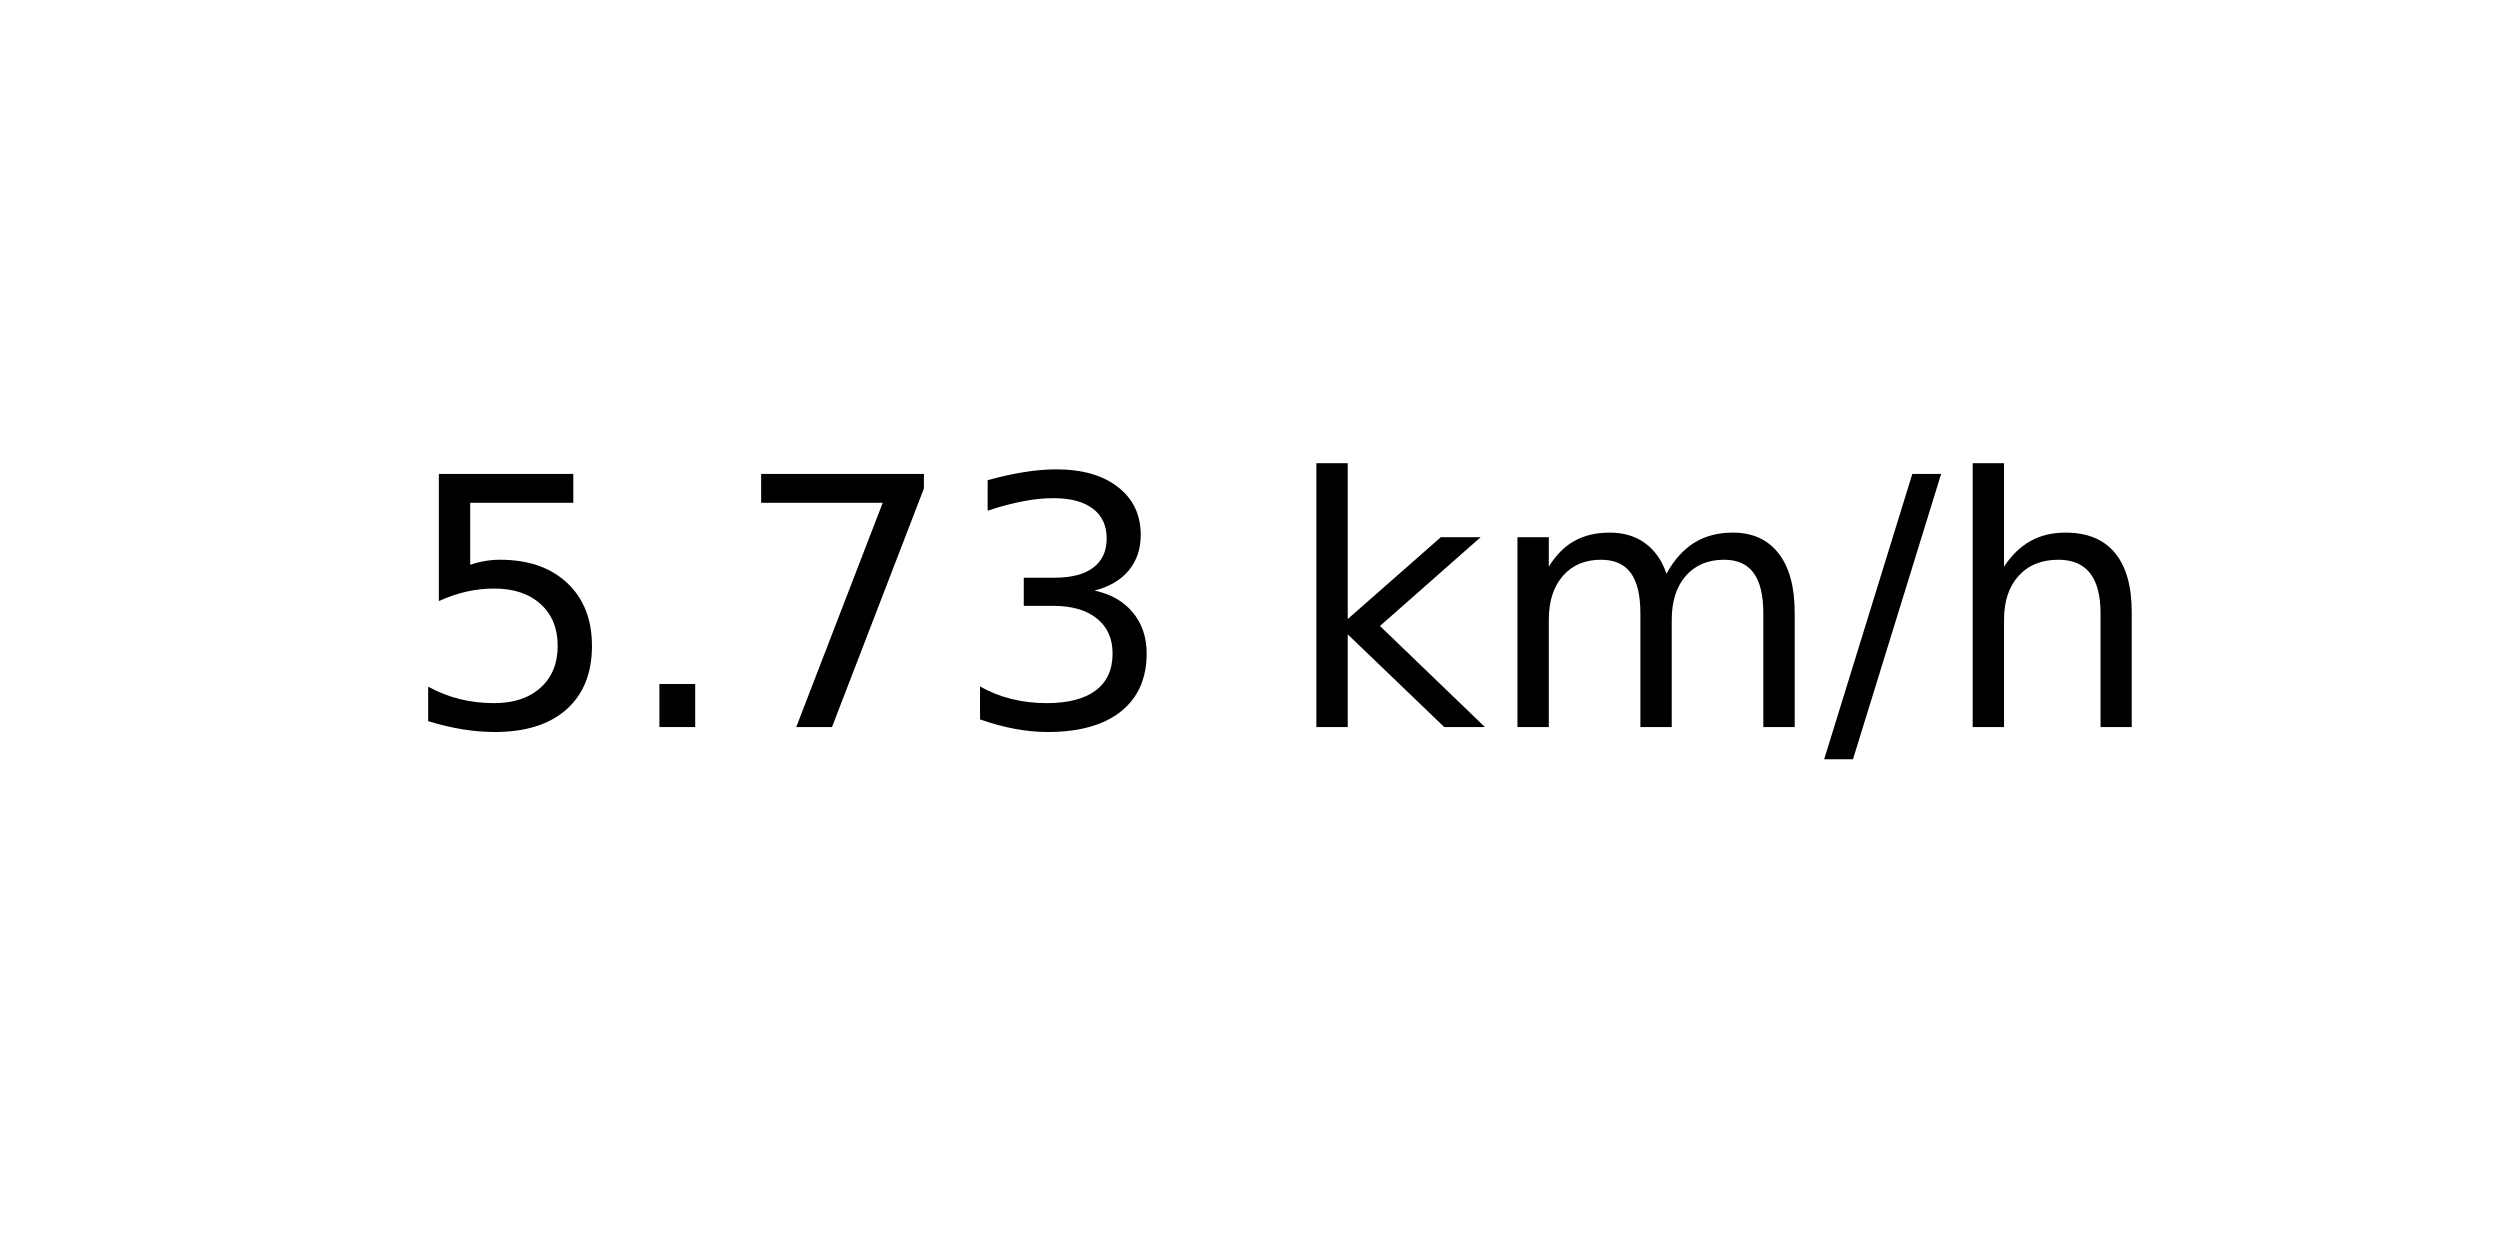
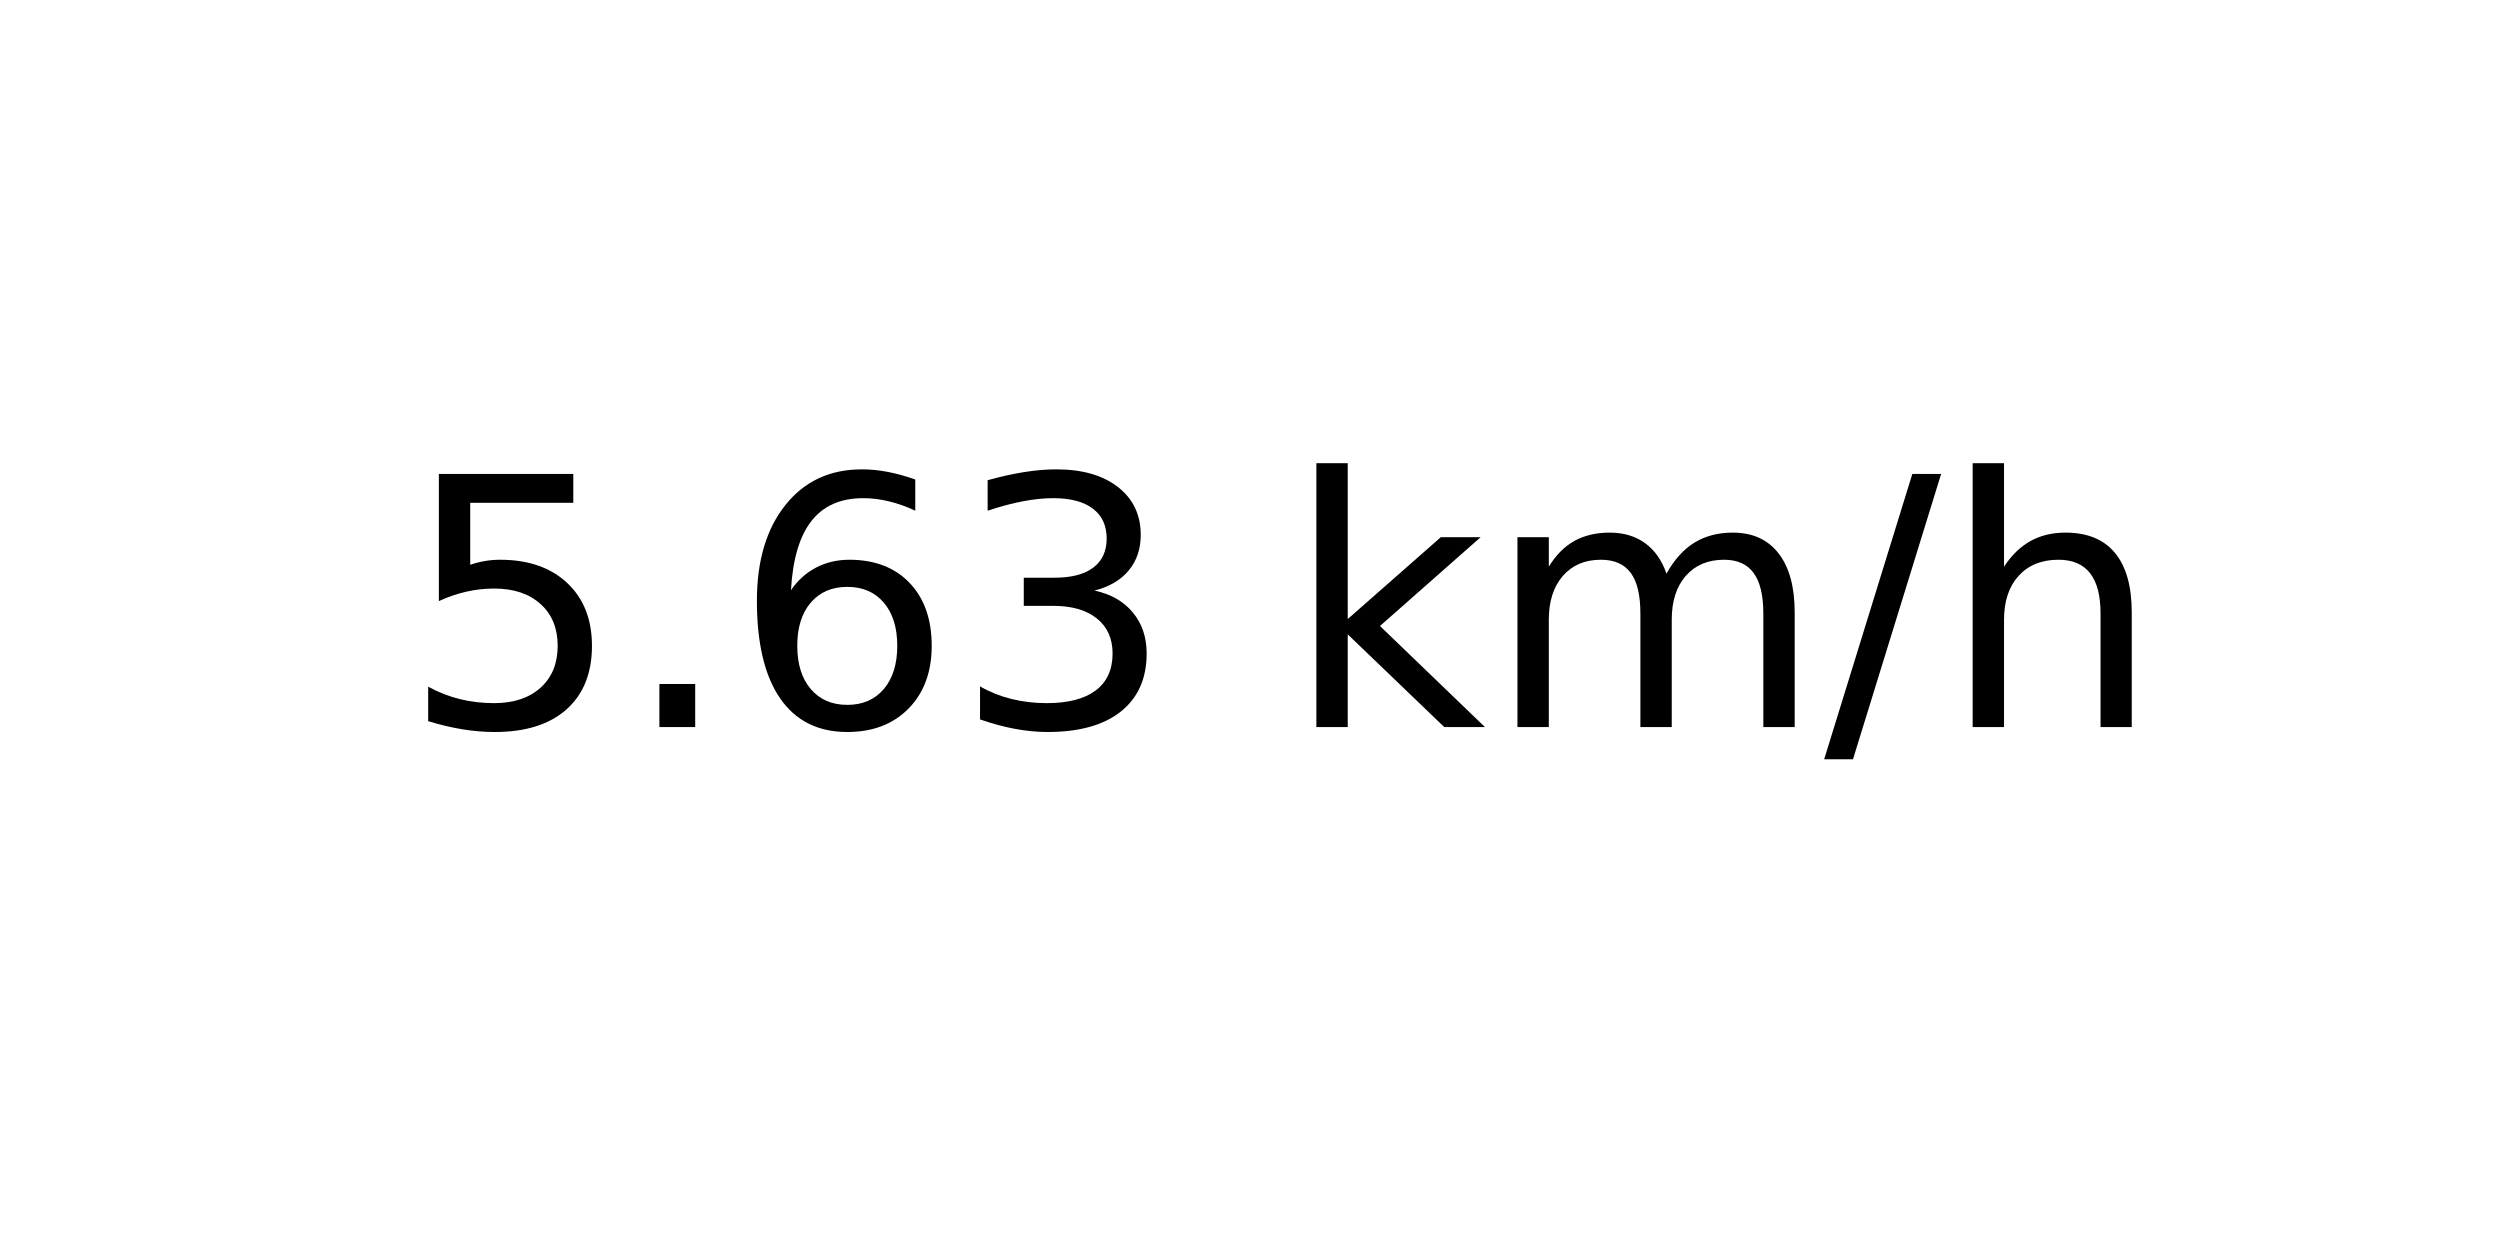
<svg xmlns="http://www.w3.org/2000/svg" xmlns:xlink="http://www.w3.org/1999/xlink" width="72pt" height="36pt" viewBox="0 0 72 36" version="1.1">
  <defs>
    <style type="text/css">*{stroke-linejoin: round; stroke-linecap: butt}</style>
  </defs>
  <g id="figure_1">
    <g id="axes_1">
      <g id="text_1">
        <g transform="translate(11.55937 20.93937) scale(0.1 -0.1)">
          <defs>
            <path id="DejaVuSans-35" d="M 691 4666  L 3169 4666  L 3169 4134  L 1269 4134  L 1269 2991  Q 1406 3038 1543 3061  Q 1681 3084 1819 3084  Q 2600 3084 3056 2656  Q 3513 2228 3513 1497  Q 3513 744 3044 326  Q 2575 -91 1722 -91  Q 1428 -91 1123 -41  Q 819 9 494 109  L 494 744  Q 775 591 1075 516  Q 1375 441 1709 441  Q 2250 441 2565 725  Q 2881 1009 2881 1497  Q 2881 1984 2565 2268  Q 2250 2553 1709 2553  Q 1456 2553 1204 2497  Q 953 2441 691 2322  L 691 4666  z " transform="scale(0.015625)" />
            <path id="DejaVuSans-2e" d="M 684 794  L 1344 794  L 1344 0  L 684 0  L 684 794  z " transform="scale(0.015625)" />
-             <path id="DejaVuSans-37" d="M 525 4666  L 3525 4666  L 3525 4397  L 1831 0  L 1172 0  L 2766 4134  L 525 4134  L 525 4666  z " transform="scale(0.015625)" />
+             <path id="DejaVuSans-36" d="M 2113 2584  Q 1688 2584 1439 2293  Q 1191 2003 1191 1497  Q 1191 994 1439 701  Q 1688 409 2113 409  Q 2538 409 2786 701  Q 3034 994 3034 1497  Q 3034 2003 2786 2293  Q 2538 2584 2113 2584  z M 3366 4563  L 3366 3988  Q 3128 4100 2886 4159  Q 2644 4219 2406 4219  Q 1781 4219 1451 3797  Q 1122 3375 1075 2522  Q 1259 2794 1537 2939  Q 1816 3084 2150 3084  Q 2853 3084 3261 2657  Q 3669 2231 3669 1497  Q 3669 778 3244 343  Q 2819 -91 2113 -91  Q 1303 -91 875 529  Q 447 1150 447 2328  Q 447 3434 972 4092  Q 1497 4750 2381 4750  Q 2619 4750 2861 4703  Q 3103 4656 3366 4563  z " transform="scale(0.015625)" />
            <path id="DejaVuSans-33" d="M 2597 2516  Q 3050 2419 3304 2112  Q 3559 1806 3559 1356  Q 3559 666 3084 287  Q 2609 -91 1734 -91  Q 1441 -91 1130 -33  Q 819 25 488 141  L 488 750  Q 750 597 1062 519  Q 1375 441 1716 441  Q 2309 441 2620 675  Q 2931 909 2931 1356  Q 2931 1769 2642 2001  Q 2353 2234 1838 2234  L 1294 2234  L 1294 2753  L 1863 2753  Q 2328 2753 2575 2939  Q 2822 3125 2822 3475  Q 2822 3834 2567 4026  Q 2313 4219 1838 4219  Q 1578 4219 1281 4162  Q 984 4106 628 3988  L 628 4550  Q 988 4650 1302 4700  Q 1616 4750 1894 4750  Q 2613 4750 3031 4423  Q 3450 4097 3450 3541  Q 3450 3153 3228 2886  Q 3006 2619 2597 2516  z " transform="scale(0.015625)" />
            <path id="DejaVuSans-20" transform="scale(0.015625)" />
            <path id="DejaVuSans-6b" d="M 581 4863  L 1159 4863  L 1159 1991  L 2875 3500  L 3609 3500  L 1753 1863  L 3688 0  L 2938 0  L 1159 1709  L 1159 0  L 581 0  L 581 4863  z " transform="scale(0.015625)" />
            <path id="DejaVuSans-6d" d="M 3328 2828  Q 3544 3216 3844 3400  Q 4144 3584 4550 3584  Q 5097 3584 5394 3201  Q 5691 2819 5691 2113  L 5691 0  L 5113 0  L 5113 2094  Q 5113 2597 4934 2840  Q 4756 3084 4391 3084  Q 3944 3084 3684 2787  Q 3425 2491 3425 1978  L 3425 0  L 2847 0  L 2847 2094  Q 2847 2600 2669 2842  Q 2491 3084 2119 3084  Q 1678 3084 1418 2786  Q 1159 2488 1159 1978  L 1159 0  L 581 0  L 581 3500  L 1159 3500  L 1159 2956  Q 1356 3278 1631 3431  Q 1906 3584 2284 3584  Q 2666 3584 2933 3390  Q 3200 3197 3328 2828  z " transform="scale(0.015625)" />
            <path id="DejaVuSans-2f" d="M 1625 4666  L 2156 4666  L 531 -594  L 0 -594  L 1625 4666  z " transform="scale(0.015625)" />
            <path id="DejaVuSans-68" d="M 3513 2113  L 3513 0  L 2938 0  L 2938 2094  Q 2938 2591 2744 2837  Q 2550 3084 2163 3084  Q 1697 3084 1428 2787  Q 1159 2491 1159 1978  L 1159 0  L 581 0  L 581 4863  L 1159 4863  L 1159 2956  Q 1366 3272 1645 3428  Q 1925 3584 2291 3584  Q 2894 3584 3203 3211  Q 3513 2838 3513 2113  z " transform="scale(0.015625)" />
          </defs>
          <use xlink:href="#DejaVuSans-35" />
          <use xlink:href="#DejaVuSans-2e" x="63.623" />
-           <use xlink:href="#DejaVuSans-37" x="95.41" />
+           <use xlink:href="#DejaVuSans-36" x="95.41" />
          <use xlink:href="#DejaVuSans-33" x="159.033" />
          <use xlink:href="#DejaVuSans-20" x="222.656" />
          <use xlink:href="#DejaVuSans-6b" x="254.443" />
          <use xlink:href="#DejaVuSans-6d" x="312.354" />
          <use xlink:href="#DejaVuSans-2f" x="409.766" />
          <use xlink:href="#DejaVuSans-68" x="443.457" />
        </g>
      </g>
    </g>
  </g>
</svg>
